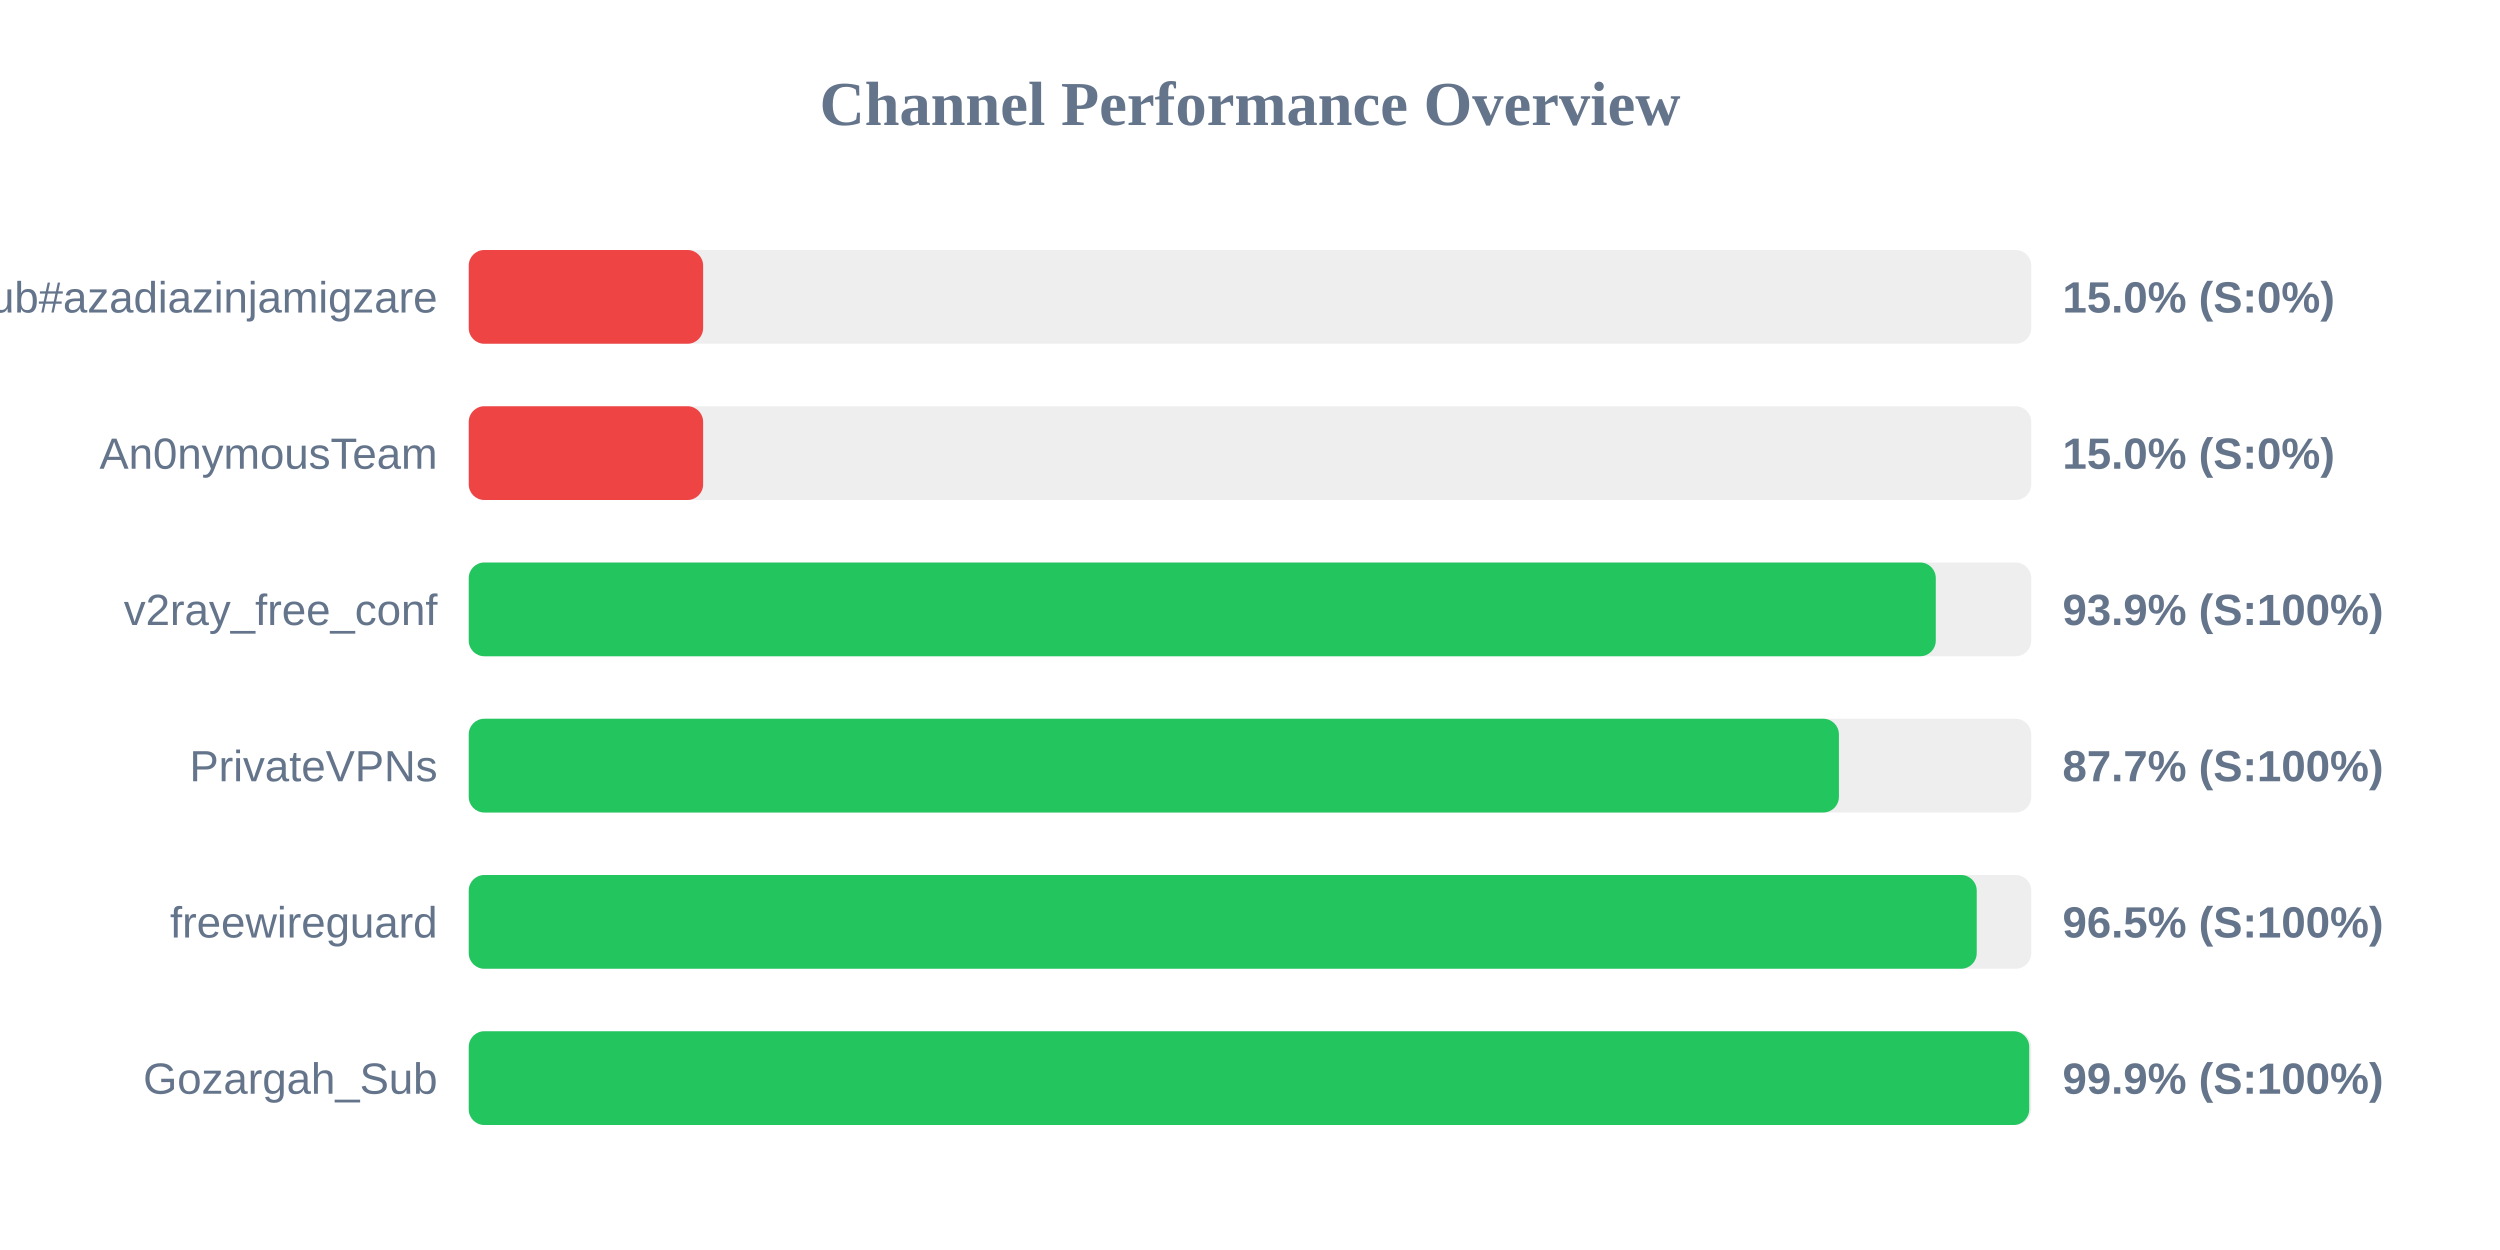
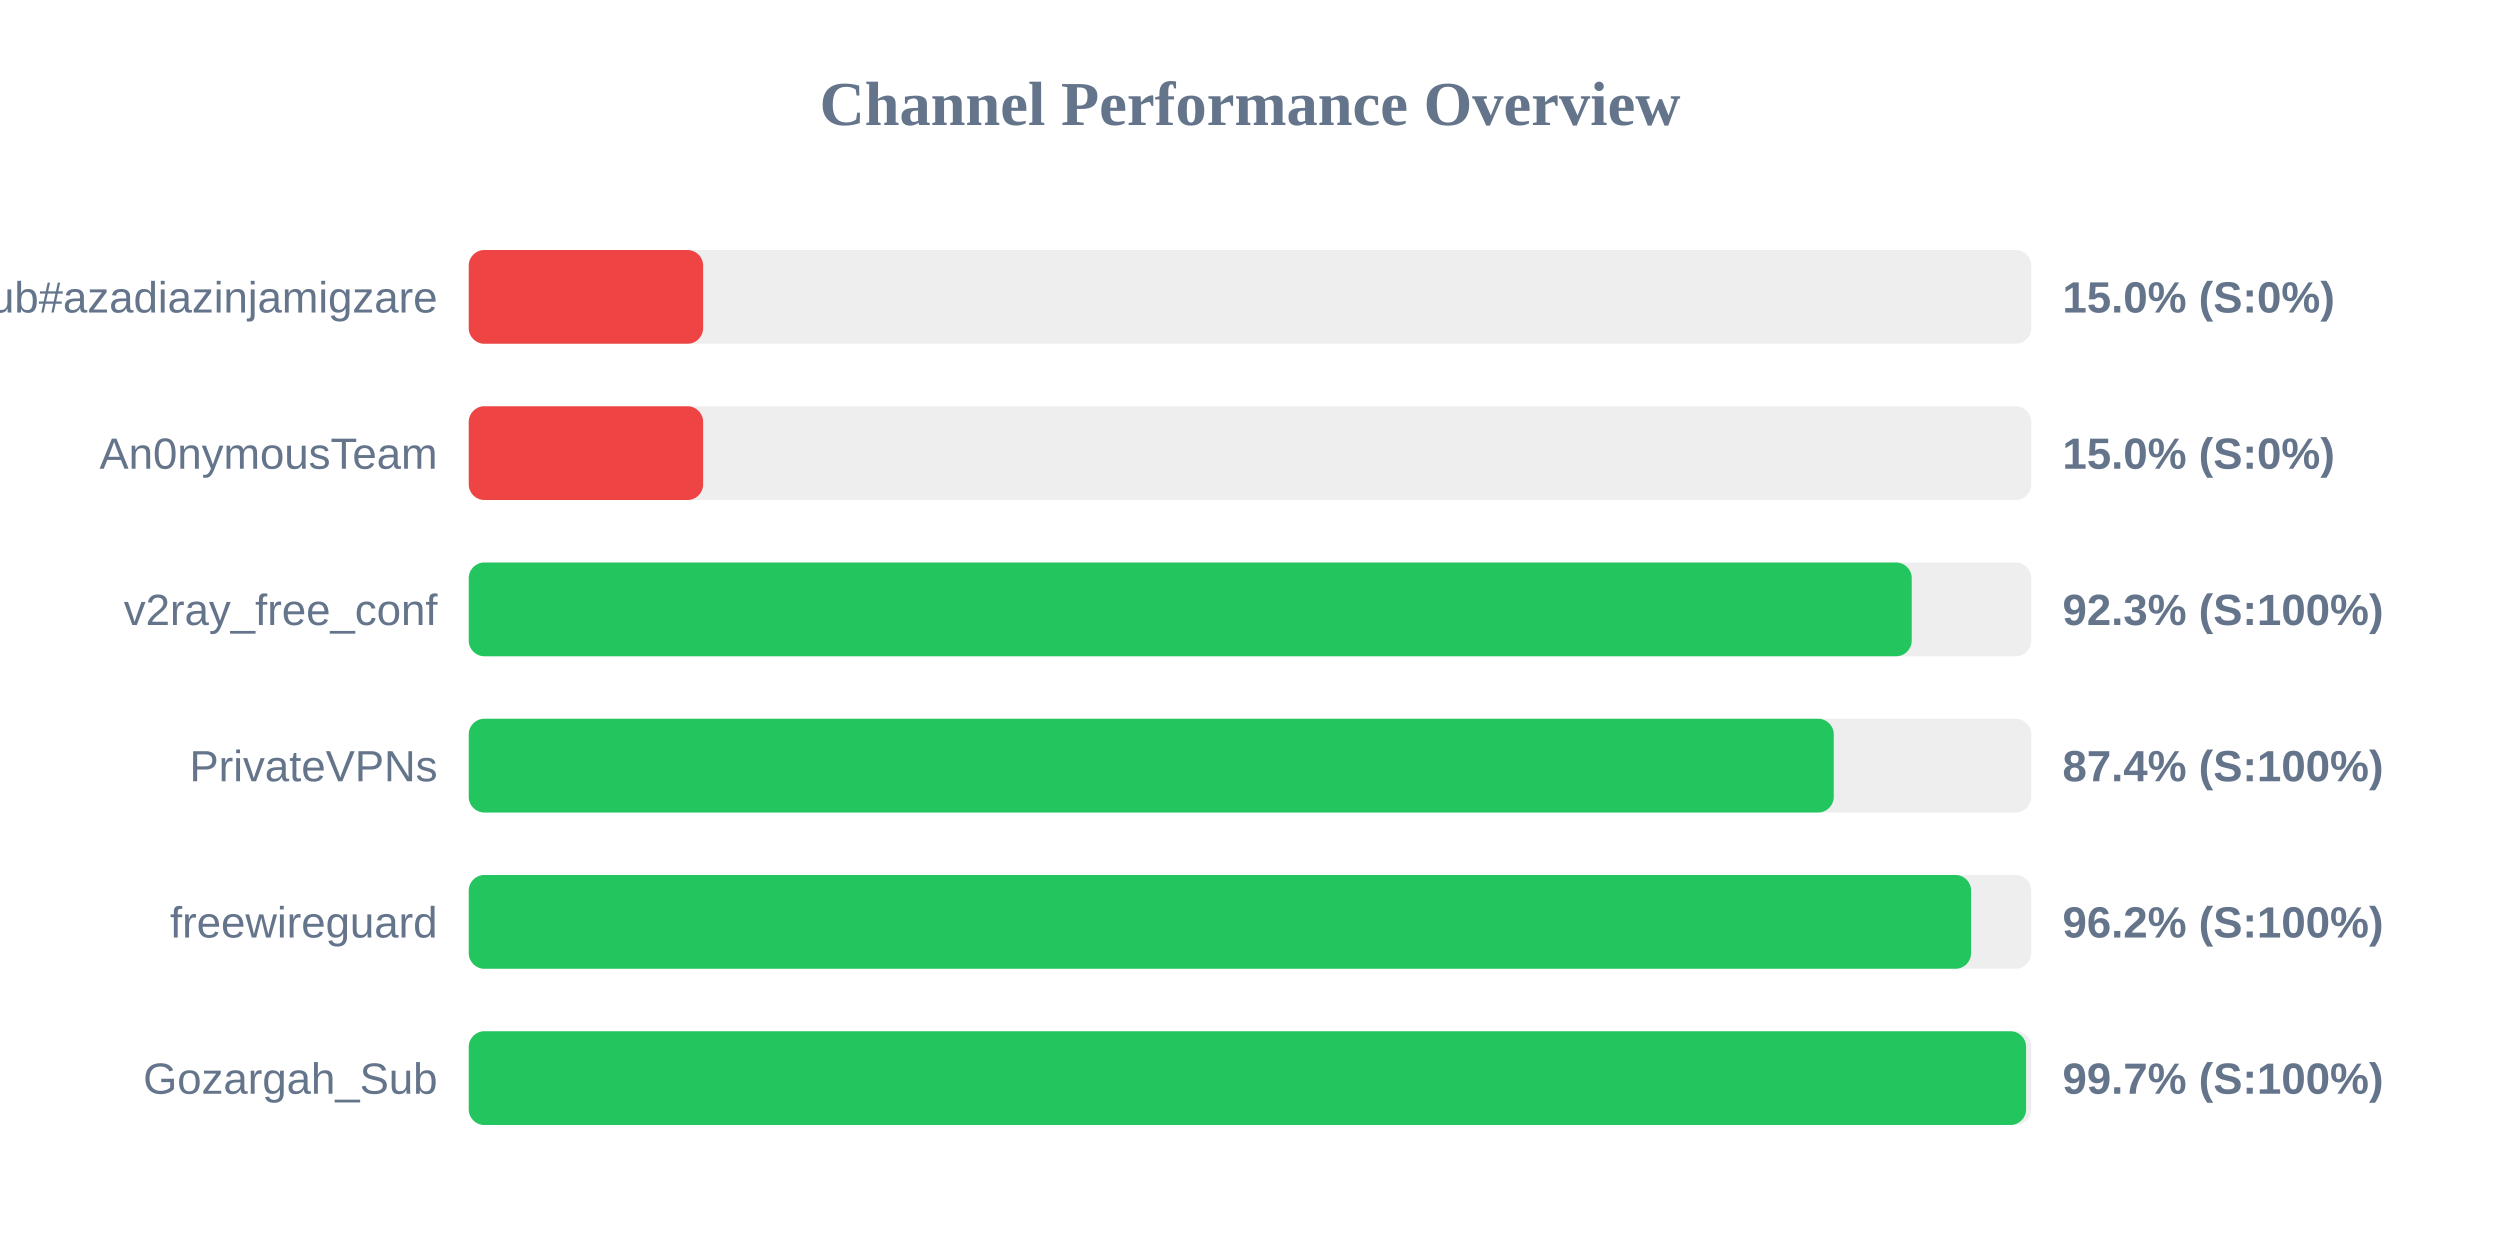
<svg xmlns="http://www.w3.org/2000/svg" width="800" height="400" version="1.1">
  <style>
        .row { font: 14px Arial; fill: #64748b; }
        .score { font: bold 14px Arial; fill: #64748b; }
    </style>
  <text x="400" y="40" text-anchor="middle" font-size="20px" font-weight="bold" fill="#64748b">Channel Performance Overview</text>
  <rect x="150" y="80" width="500" height="30" fill="#eee" rx="5" />
  <rect x="150" y="80" width="75.0" height="30" fill="#ef4444" rx="5" />
  <text x="140" y="100" text-anchor="end" class="row">Sub#azadiazinjamigzare</text>
  <text x="660" y="100" text-anchor="start" class="score">15.0% (S:0%)</text>
  <rect x="150" y="130" width="500" height="30" fill="#eee" rx="5" />
  <rect x="150" y="130" width="75.0" height="30" fill="#ef4444" rx="5" />
  <text x="140" y="150" text-anchor="end" class="row">An0nymousTeam</text>
  <text x="660" y="150" text-anchor="start" class="score">15.0% (S:0%)</text>
  <rect x="150" y="180" width="500" height="30" fill="#eee" rx="5" />
-   <rect x="150" y="180" width="469.45" height="30" fill="#22c55e" rx="5" />
+   <rect x="150" y="180" width="461.75" height="30" fill="#22c55e" rx="5" />
  <text x="140" y="200" text-anchor="end" class="row">v2ray_free_conf</text>
-   <text x="660" y="200" text-anchor="start" class="score">93.9% (S:100%)</text>
+   <text x="660" y="200" text-anchor="start" class="score">92.3% (S:100%)</text>
  <rect x="150" y="230" width="500" height="30" fill="#eee" rx="5" />
-   <rect x="150" y="230" width="438.45" height="30" fill="#22c55e" rx="5" />
+   <rect x="150" y="230" width="436.8" height="30" fill="#22c55e" rx="5" />
  <text x="140" y="250" text-anchor="end" class="row">PrivateVPNs</text>
-   <text x="660" y="250" text-anchor="start" class="score">87.7% (S:100%)</text>
+   <text x="660" y="250" text-anchor="start" class="score">87.4% (S:100%)</text>
  <rect x="150" y="280" width="500" height="30" fill="#eee" rx="5" />
-   <rect x="150" y="280" width="482.55" height="30" fill="#22c55e" rx="5" />
+   <rect x="150" y="280" width="480.75" height="30" fill="#22c55e" rx="5" />
  <text x="140" y="300" text-anchor="end" class="row">freewireguard</text>
-   <text x="660" y="300" text-anchor="start" class="score">96.5% (S:100%)</text>
+   <text x="660" y="300" text-anchor="start" class="score">96.2% (S:100%)</text>
  <rect x="150" y="330" width="500" height="30" fill="#eee" rx="5" />
-   <rect x="150" y="330" width="499.35" height="30" fill="#22c55e" rx="5" />
+   <rect x="150" y="330" width="498.35" height="30" fill="#22c55e" rx="5" />
  <text x="140" y="350" text-anchor="end" class="row">Gozargah_Sub</text>
-   <text x="660" y="350" text-anchor="start" class="score">99.9% (S:100%)</text>
+   <text x="660" y="350" text-anchor="start" class="score">99.7% (S:100%)</text>
</svg>
